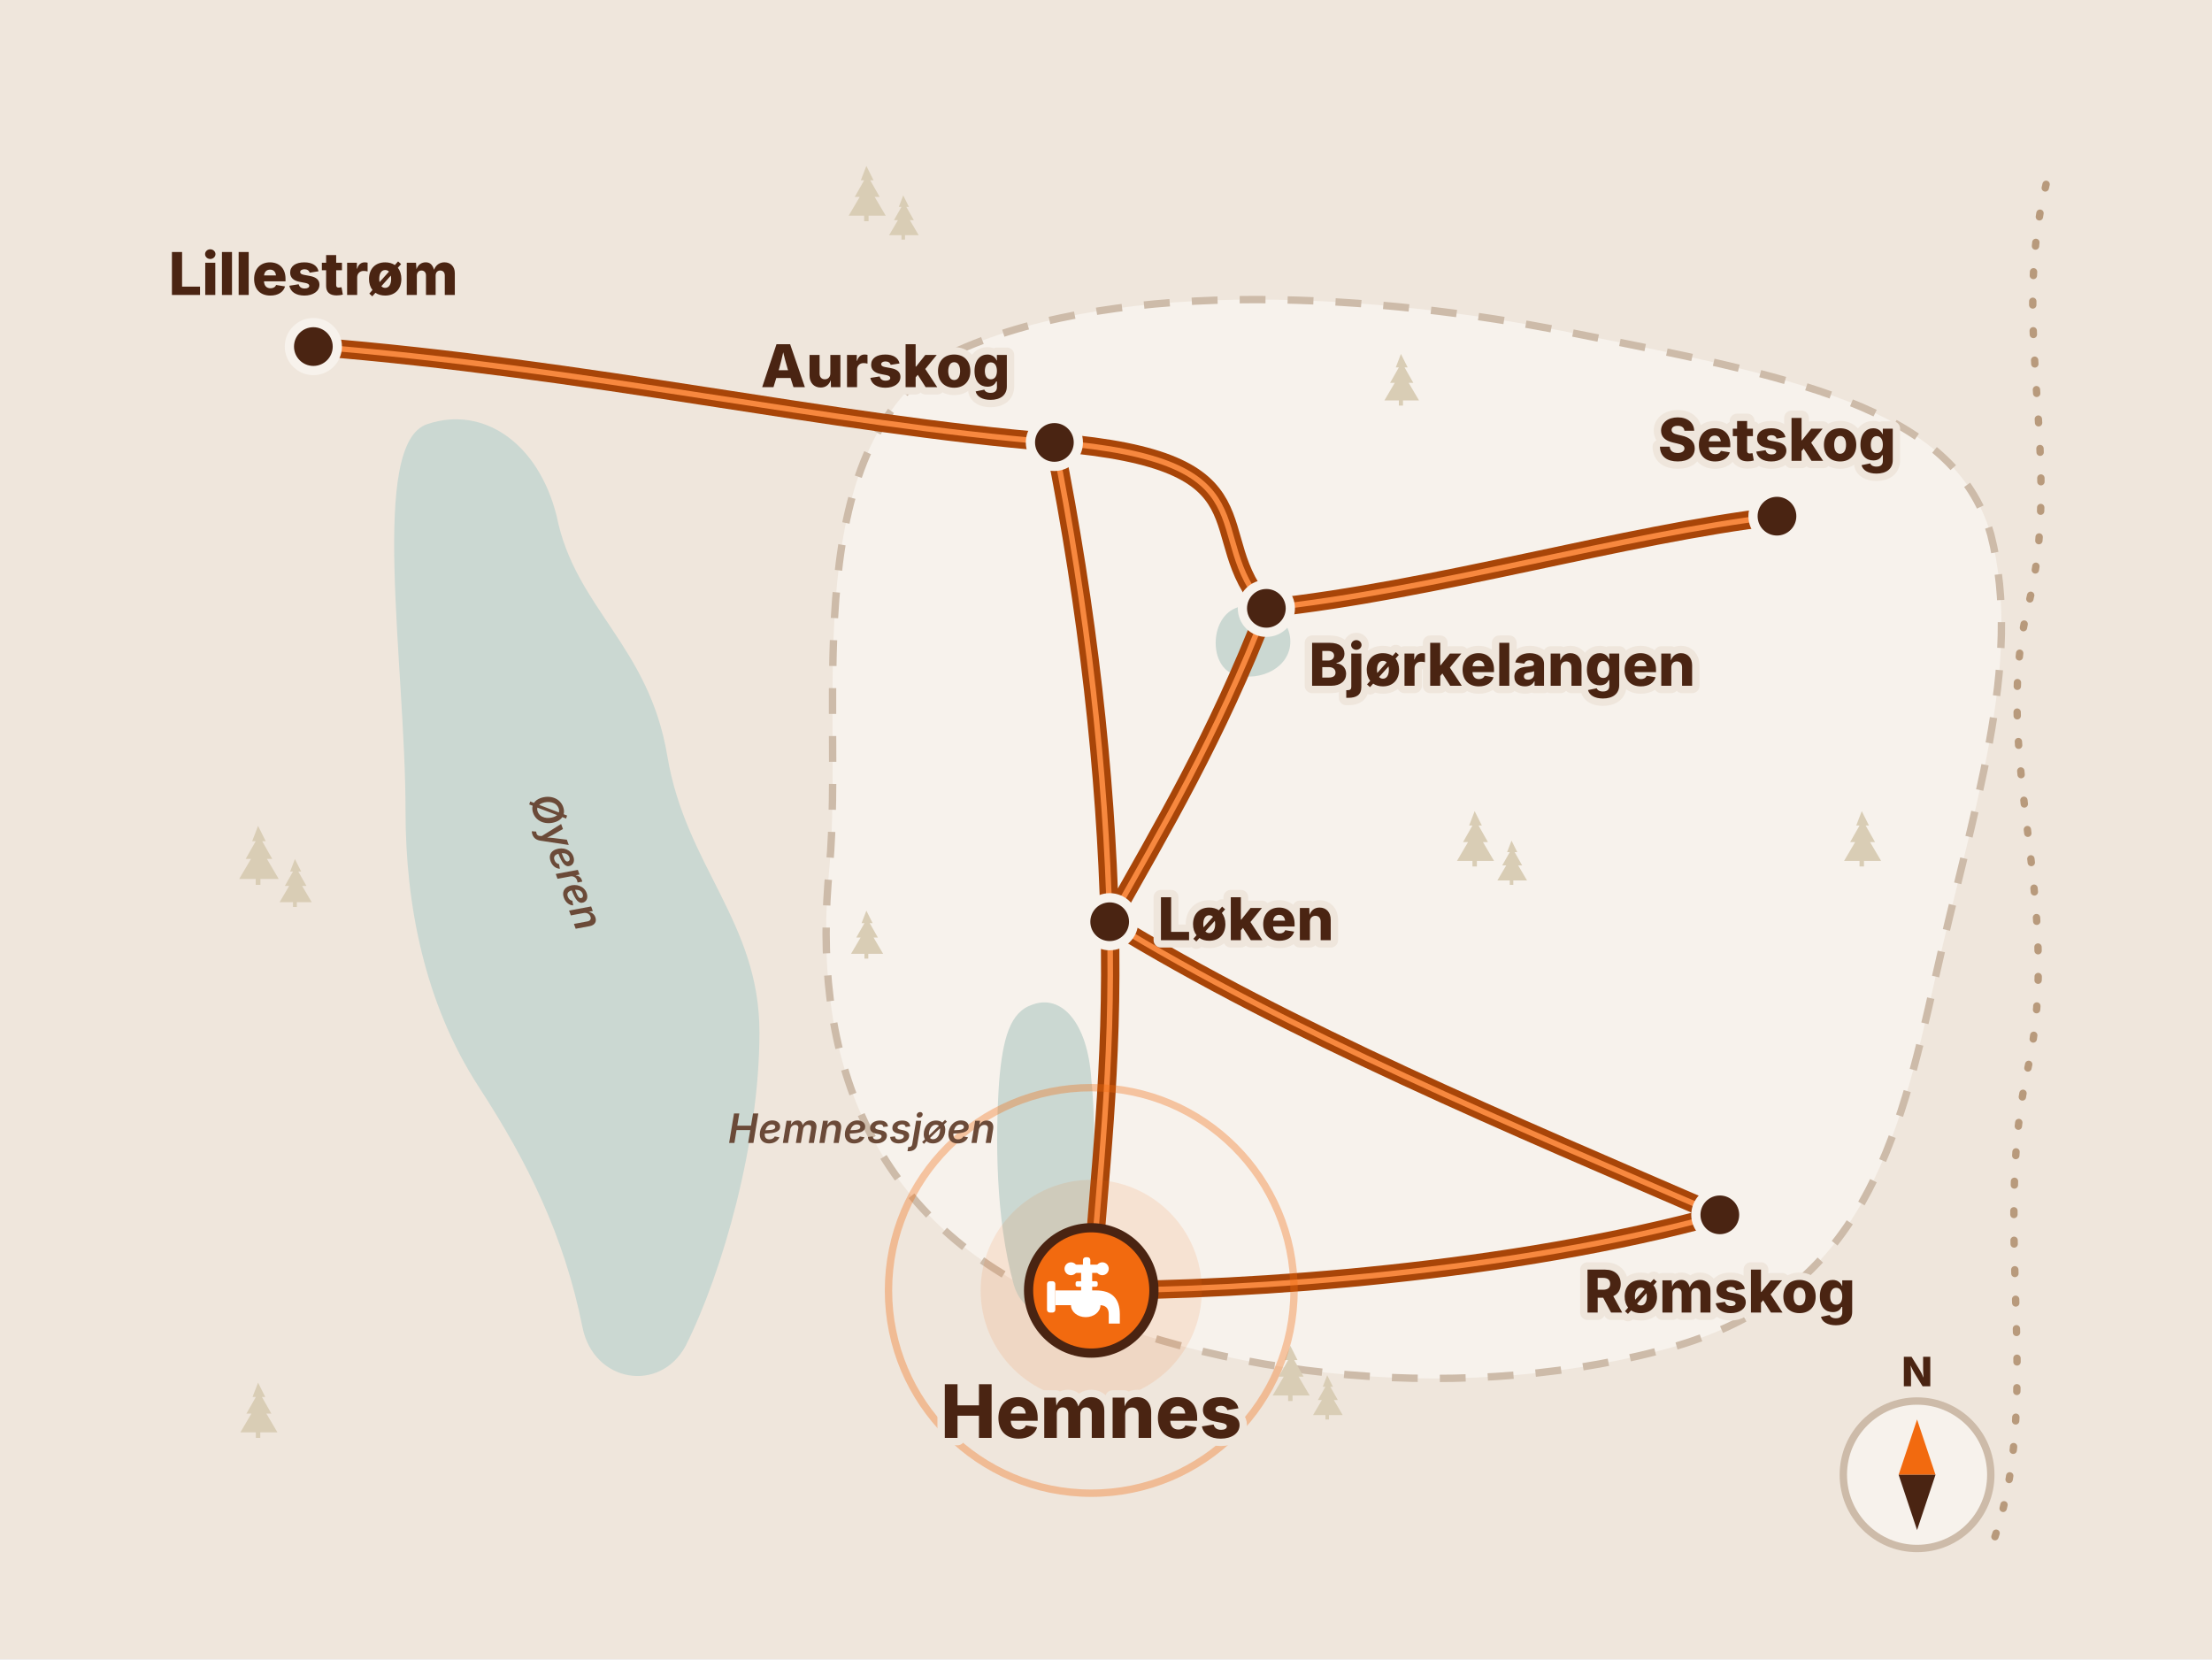
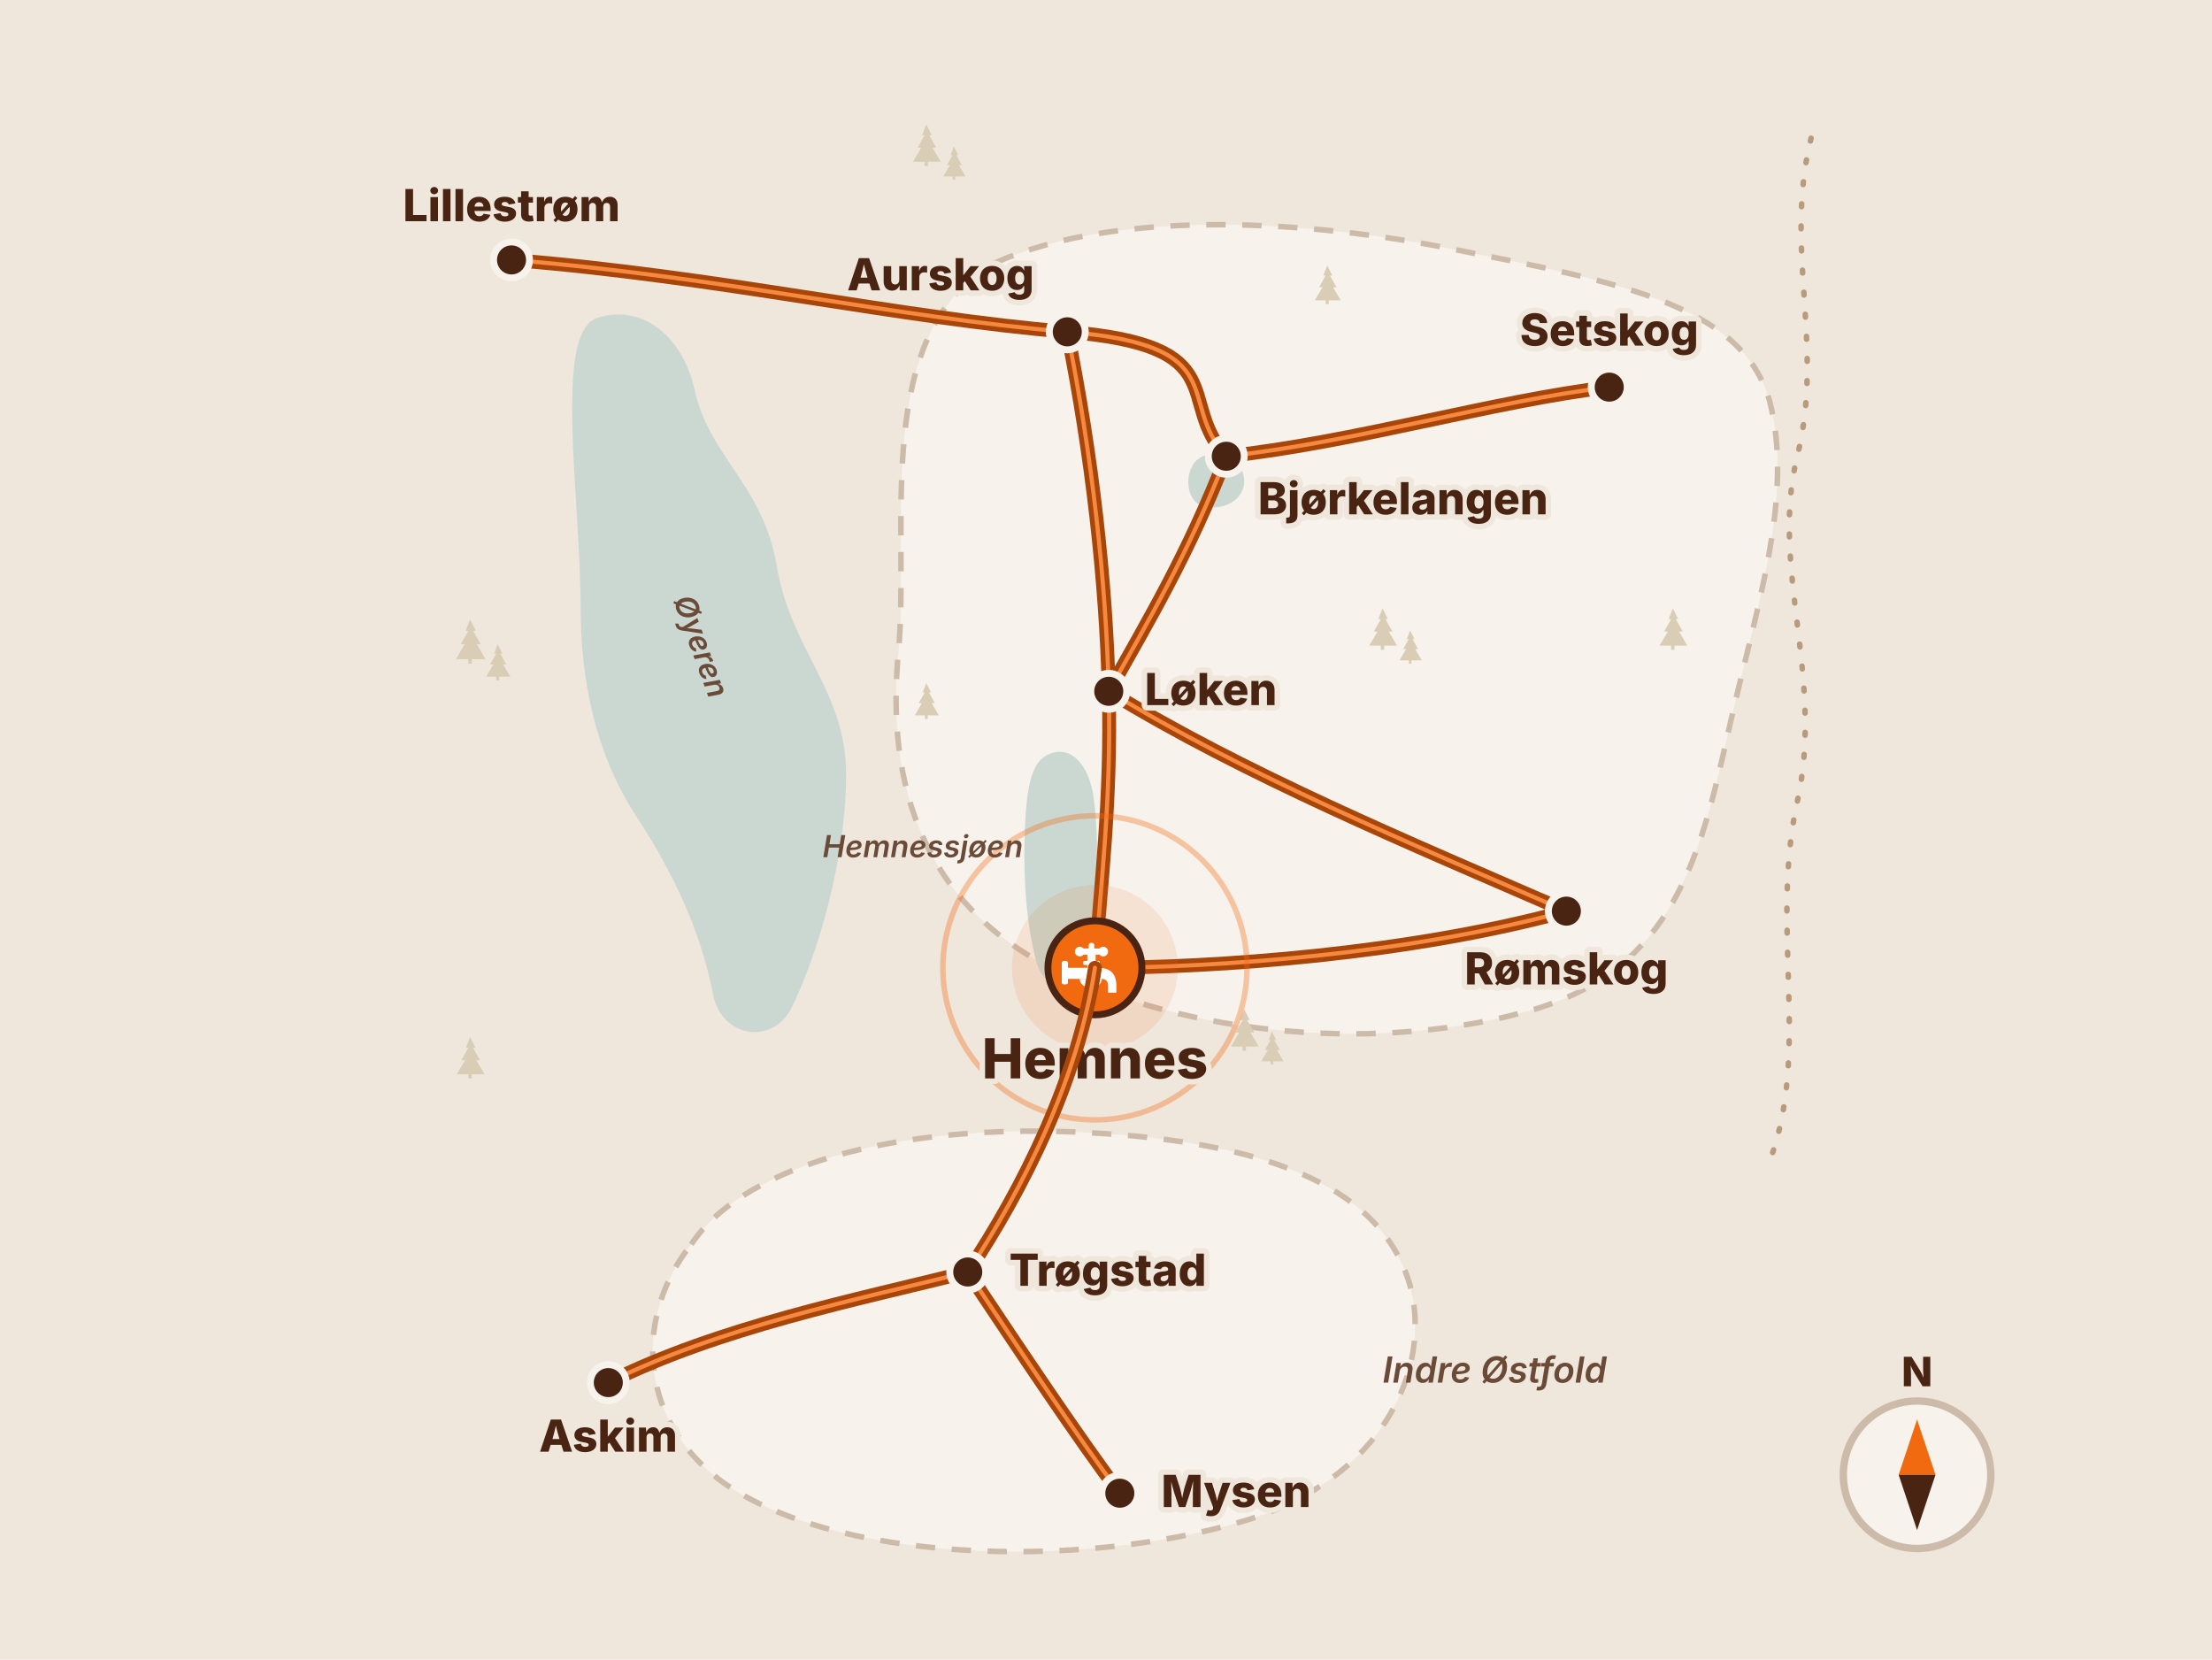
<svg xmlns="http://www.w3.org/2000/svg" viewBox="0 0 1200 900">
  <defs>
    <path id="gran" d="M0-100 13-74H7l17 30h-9l20 34H4V0h-8v-10h-28l20-34h-9l17-30h-6z" />
    <g id="kran">
      <rect x="0" y="34" width="9" height="34" rx="3" />
      <path d="M9 44h44q26 0 26 26v10H67V70q0-10-10-10H9z" />
      <path d="M26 60a16 13 0 0 0 32 0z" />
      <rect x="37" y="24" width="12" height="22" />
      <rect x="31" y="34" width="24" height="6" rx="2" />
      <rect x="26" y="16" width="34" height="9" rx="4.5" />
      <circle cx="26" cy="20.5" r="7" />
      <circle cx="60" cy="20.5" r="7" />
      <rect x="39" y="8" width="8" height="12" rx="3" />
    </g>
  </defs>
  <rect width="1200" height="900" rx="0" fill="#EFE6DC" />
-   <path d="M520 190c90-40 230-30 330-10 120 24 210 40 230 110 18 70-10 150-30 240-20 90-40 170-140 200-110 32-250 20-350-30-90-46-120-130-110-230 8-90-20-230 70-280z" fill="#F7F2EC" stroke="#CDBBA9" stroke-width="4" stroke-dasharray="14 12" />
-   <g fill="#D9CDB5">
-     <use href="#gran" transform="translate(140 480) scale(.32)" />
-     <use href="#gran" transform="translate(160 492) scale(.26)" />
-     <use href="#gran" transform="translate(470 120) scale(.3)" />
-     <use href="#gran" transform="translate(490 130) scale(.24)" />
-     <use href="#gran" transform="translate(800 470) scale(.3)" />
-     <use href="#gran" transform="translate(820 480) scale(.24)" />
-     <use href="#gran" transform="translate(760 220) scale(.28)" />
-     <use href="#gran" transform="translate(700 760) scale(.3)" />
-     <use href="#gran" transform="translate(720 770) scale(.24)" />
-     <use href="#gran" transform="translate(1010 470) scale(.3)" />
-     <use href="#gran" transform="translate(140 780) scale(.3)" />
-     <use href="#gran" transform="translate(470 520) scale(.26)" />
+   <g transform="translate(150 0) scale(.75)">
+     <path d="M520 190c90-40 230-30 330-10 120 24 210 40 230 110 18 70-10 150-30 240-20 90-40 170-140 200-110 32-250 20-350-30-90-46-120-130-110-230 8-90-20-230 70-280z" fill="#F7F2EC" stroke="#CDBBA9" stroke-width="4" stroke-dasharray="14 12" />
+     <g fill="#D9CDB5">
+       <use href="#gran" transform="translate(140 480) scale(.32)" />
+       <use href="#gran" transform="translate(160 492) scale(.26)" />
+       <use href="#gran" transform="translate(470 120) scale(.3)" />
+       <use href="#gran" transform="translate(490 130) scale(.24)" />
+       <use href="#gran" transform="translate(800 470) scale(.3)" />
+       <use href="#gran" transform="translate(820 480) scale(.24)" />
+       <use href="#gran" transform="translate(760 220) scale(.28)" />
+       <use href="#gran" transform="translate(700 760) scale(.3)" />
+       <use href="#gran" transform="translate(720 770) scale(.24)" />
+       <use href="#gran" transform="translate(1010 470) scale(.3)" />
+       <use href="#gran" transform="translate(140 780) scale(.3)" />
+       <use href="#gran" transform="translate(470 520) scale(.26)" />
+     </g>
+     <path d="M232 230c30-10 60 10 70 50 10 50 50 70 60 130 10 60 50 90 50 150s-20 130-40 170c-14 26-50 20-56-10-10-50-30-90-56-130-30-46-40-100-40-150 0-80-20-200 12-210z" fill="#CBD8D2" />
+     <path d="M560 545c16-6 30 10 32 40 4 40 0 80-10 110-6 20-26 22-32 2-10-36-10-80-8-110 2-24 6-38 18-42z" fill="#CBD8D2" />
+     <path d="M670 330c14-6 30 4 30 18s-16 22-30 18-14-30 0-36z" fill="#CBD8D2" />
+     <path d="M1110 100c-20 80 10 150-10 230s20 160 0 250 10 180-20 260" fill="none" stroke="#B89A7C" stroke-width="4" stroke-dasharray="2 14" stroke-linecap="round" />
+     <g fill="none" stroke-linecap="round" stroke-linejoin="round">
+       <path d="M170 188C320 200 450 230 572 240S650 290 687 330M687 330C780 320 880 290 964 280M572 240C590 330 600 420 602 500S596 640 592 700M602 500C700 560 820 610 933 659M592 700C680 700 820 690 933 659M687 330C660 400 630 450 602 500" stroke="#A84508" stroke-width="10" />
+       <path d="M170 188C320 200 450 230 572 240S650 290 687 330M687 330C780 320 880 290 964 280M572 240C590 330 600 420 602 500S596 640 592 700M602 500C700 560 820 610 933 659M592 700C680 700 820 690 933 659M687 330C660 400 630 450 602 500" stroke="#F7883F" stroke-width="3" />
+     </g>
+     <circle cx="592" cy="700" r="110" fill="none" stroke="#F26A0F" stroke-width="4" opacity=".35" />
+     <circle cx="592" cy="700" r="60" fill="#F26A0F" opacity=".12" />
+     <g fill="#4A2412" stroke="#F7F2EC" stroke-width="5">
+       <circle cx="170" cy="188" r="13" />
+       <circle cx="572" cy="240" r="13" />
+       <circle cx="687" cy="330" r="13" />
+       <circle cx="964" cy="280" r="13" />
+       <circle cx="602" cy="500" r="13" />
+       <circle cx="933" cy="659" r="13" />
+     </g>
+     <circle cx="592" cy="700" r="34" fill="#F26A0F" stroke="#4A2412" stroke-width="5" />
+     <use href="#kran" transform="translate(568 678) scale(.5)" fill="#FFFFFF" />
+     <g font-family="Inter, 'Segoe UI', system-ui, sans-serif" font-weight="800" font-size="32" fill="#4A2412" stroke="#EFE6DC" stroke-width="8" paint-order="stroke" stroke-linejoin="round">
+       <text x="170" y="160" text-anchor="middle">Lillestrøm</text>
+       <text x="548" y="210" text-anchor="end">Aurskog</text>
+       <text x="710" y="372">Bjørkelangen</text>
+       <text x="964" y="250" text-anchor="middle">Setskog</text>
+       <text x="628" y="510">Løken</text>
+       <text x="933" y="712" text-anchor="middle">Rømskog</text>
+       <text x="592" y="780" text-anchor="middle" font-size="40">Hemnes</text>
+     </g>
+     <g font-family="Inter, 'Segoe UI', system-ui, sans-serif" font-weight="600" font-style="italic" font-size="22" fill="#6B4A38">
+       <text x="300" y="470" text-anchor="middle" transform="rotate(70 300 470)">Øyeren</text>
+       <text x="540" y="620" text-anchor="end">Hemnessjøen</text>
+     </g>
  </g>
-   <path d="M232 230c30-10 60 10 70 50 10 50 50 70 60 130 10 60 50 90 50 150s-20 130-40 170c-14 26-50 20-56-10-10-50-30-90-56-130-30-46-40-100-40-150 0-80-20-200 12-210z" fill="#CBD8D2" />
-   <path d="M560 545c16-6 30 10 32 40 4 40 0 80-10 110-6 20-26 22-32 2-10-36-10-80-8-110 2-24 6-38 18-42z" fill="#CBD8D2" />
-   <path d="M670 330c14-6 30 4 30 18s-16 22-30 18-14-30 0-36z" fill="#CBD8D2" />
-   <path d="M1110 100c-20 80 10 150-10 230s20 160 0 250 10 180-20 260" fill="none" stroke="#B89A7C" stroke-width="4" stroke-dasharray="2 14" stroke-linecap="round" />
-   <g fill="none" stroke-linecap="round" stroke-linejoin="round">
-     <path d="M170 188C320 200 450 230 572 240S650 290 687 330M687 330C780 320 880 290 964 280M572 240C590 330 600 420 602 500S596 640 592 700M602 500C700 560 820 610 933 659M592 700C680 700 820 690 933 659M687 330C660 400 630 450 602 500" stroke="#A84508" stroke-width="10" />
-     <path d="M170 188C320 200 450 230 572 240S650 290 687 330M687 330C780 320 880 290 964 280M572 240C590 330 600 420 602 500S596 640 592 700M602 500C700 560 820 610 933 659M592 700C680 700 820 690 933 659M687 330C660 400 630 450 602 500" stroke="#F7883F" stroke-width="3" />
-   </g>
-   <circle cx="592" cy="700" r="110" fill="none" stroke="#F26A0F" stroke-width="4" opacity=".35" />
-   <circle cx="592" cy="700" r="60" fill="#F26A0F" opacity=".12" />
-   <g fill="#4A2412" stroke="#F7F2EC" stroke-width="5">
-     <circle cx="170" cy="188" r="13" />
-     <circle cx="572" cy="240" r="13" />
-     <circle cx="687" cy="330" r="13" />
-     <circle cx="964" cy="280" r="13" />
-     <circle cx="602" cy="500" r="13" />
-     <circle cx="933" cy="659" r="13" />
-   </g>
-   <circle cx="592" cy="700" r="34" fill="#F26A0F" stroke="#4A2412" stroke-width="5" />
-   <use href="#kran" transform="translate(568 678) scale(.5)" fill="#FFFFFF" />
-   <g font-family="Inter, 'Segoe UI', system-ui, sans-serif" font-weight="800" font-size="32" fill="#4A2412" stroke="#EFE6DC" stroke-width="8" paint-order="stroke" stroke-linejoin="round">
-     <text x="170" y="160" text-anchor="middle">Lillestrøm</text>
-     <text x="548" y="210" text-anchor="end">Aurskog</text>
-     <text x="710" y="372">Bjørkelangen</text>
-     <text x="964" y="250" text-anchor="middle">Setskog</text>
-     <text x="628" y="510">Løken</text>
-     <text x="933" y="712" text-anchor="middle">Rømskog</text>
-     <text x="592" y="780" text-anchor="middle" font-size="40">Hemnes</text>
-   </g>
-   <g font-family="Inter, 'Segoe UI', system-ui, sans-serif" font-weight="600" font-style="italic" font-size="22" fill="#6B4A38">
-     <text x="300" y="470" text-anchor="middle" transform="rotate(70 300 470)">Øyeren</text>
-     <text x="540" y="620" text-anchor="end">Hemnessjøen</text>
+   <g transform="translate(150 0) scale(.75)">
+     <path d="M300 900c40-60 160-90 300-80 120 8 200 40 220 110 16 60-20 140-120 170-120 36-300 30-380-30-60-46-60-120-20-170z" fill="#F7F2EC" stroke="#CDBBA9" stroke-width="4" stroke-dasharray="14 12" />
+     <g fill="none" stroke-linecap="round" stroke-linejoin="round">
+       <path d="M592 700C580 780 540 860 500 920M500 920C420 940 320 960 240 1000M500 920C540 980 580 1040 610 1080" stroke="#A84508" stroke-width="10" />
+       <path d="M592 700C580 780 540 860 500 920M500 920C420 940 320 960 240 1000M500 920C540 980 580 1040 610 1080" stroke="#F7883F" stroke-width="3" />
+     </g>
+     <g fill="#4A2412" stroke="#F7F2EC" stroke-width="5">
+       <circle cx="500" cy="920" r="13" />
+       <circle cx="240" cy="1000" r="13" />
+       <circle cx="610" cy="1080" r="13" />
+     </g>
+     <g font-family="Inter, 'Segoe UI', system-ui, sans-serif" font-weight="800" font-size="32" fill="#4A2412" stroke="#EFE6DC" stroke-width="8" paint-order="stroke" stroke-linejoin="round">
+       <text x="530" y="930">Trøgstad</text>
+       <text x="240" y="1050" text-anchor="middle">Askim</text>
+       <text x="640" y="1090">Mysen</text>
+     </g>
+     <text x="800" y="1000" font-family="Inter, 'Segoe UI', system-ui, sans-serif" font-weight="600" font-style="italic" font-size="26" fill="#6B4A38">Indre Østfold</text>
  </g>
  <g transform="translate(1040 800)">
    <circle r="40" fill="#F7F2EC" stroke="#CDBBA9" stroke-width="4" />
    <path d="M0-30 10 0H-10z" fill="#F26A0F" />
    <path d="M0 30 10 0H-10z" fill="#4A2412" />
    <text y="-48" text-anchor="middle" font-family="Inter, 'Segoe UI', system-ui, sans-serif" font-weight="800" font-size="22" fill="#4A2412">N</text>
  </g>
</svg>
